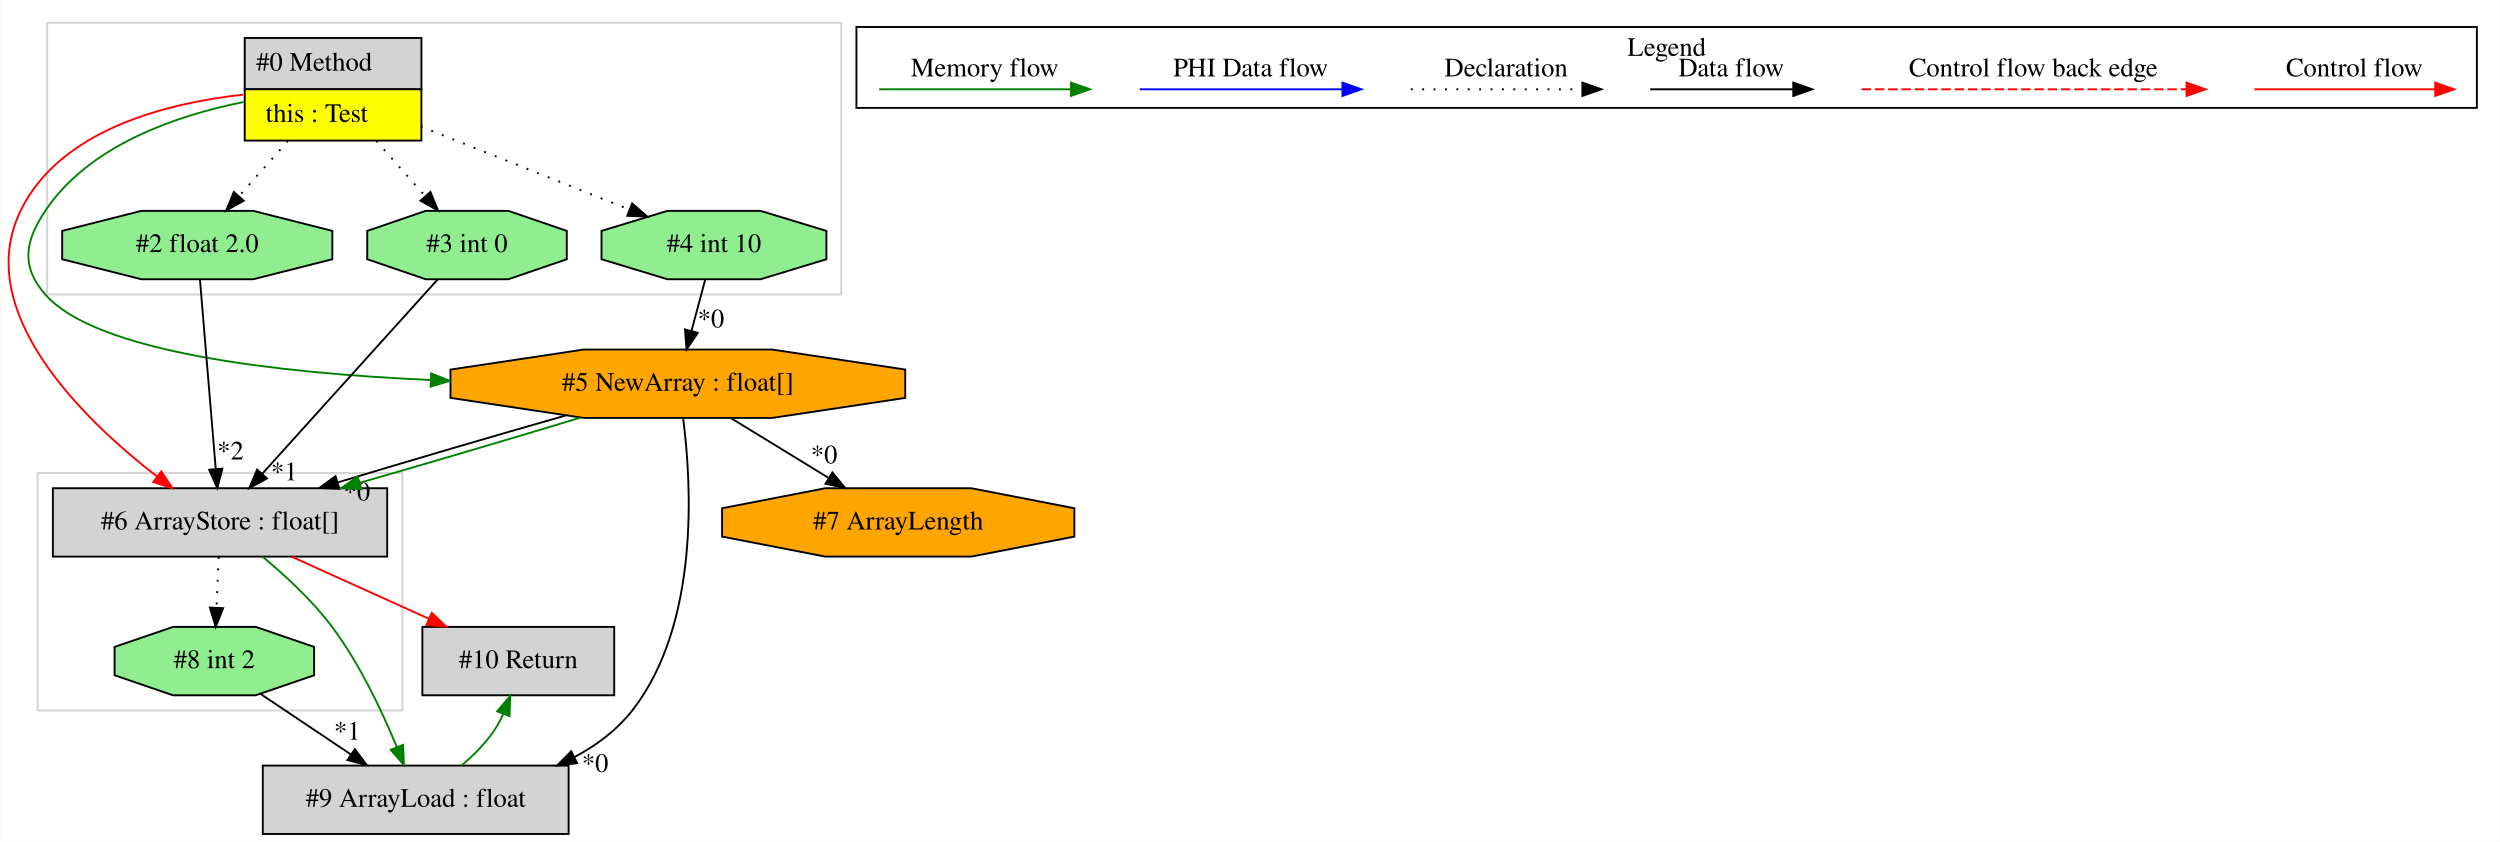
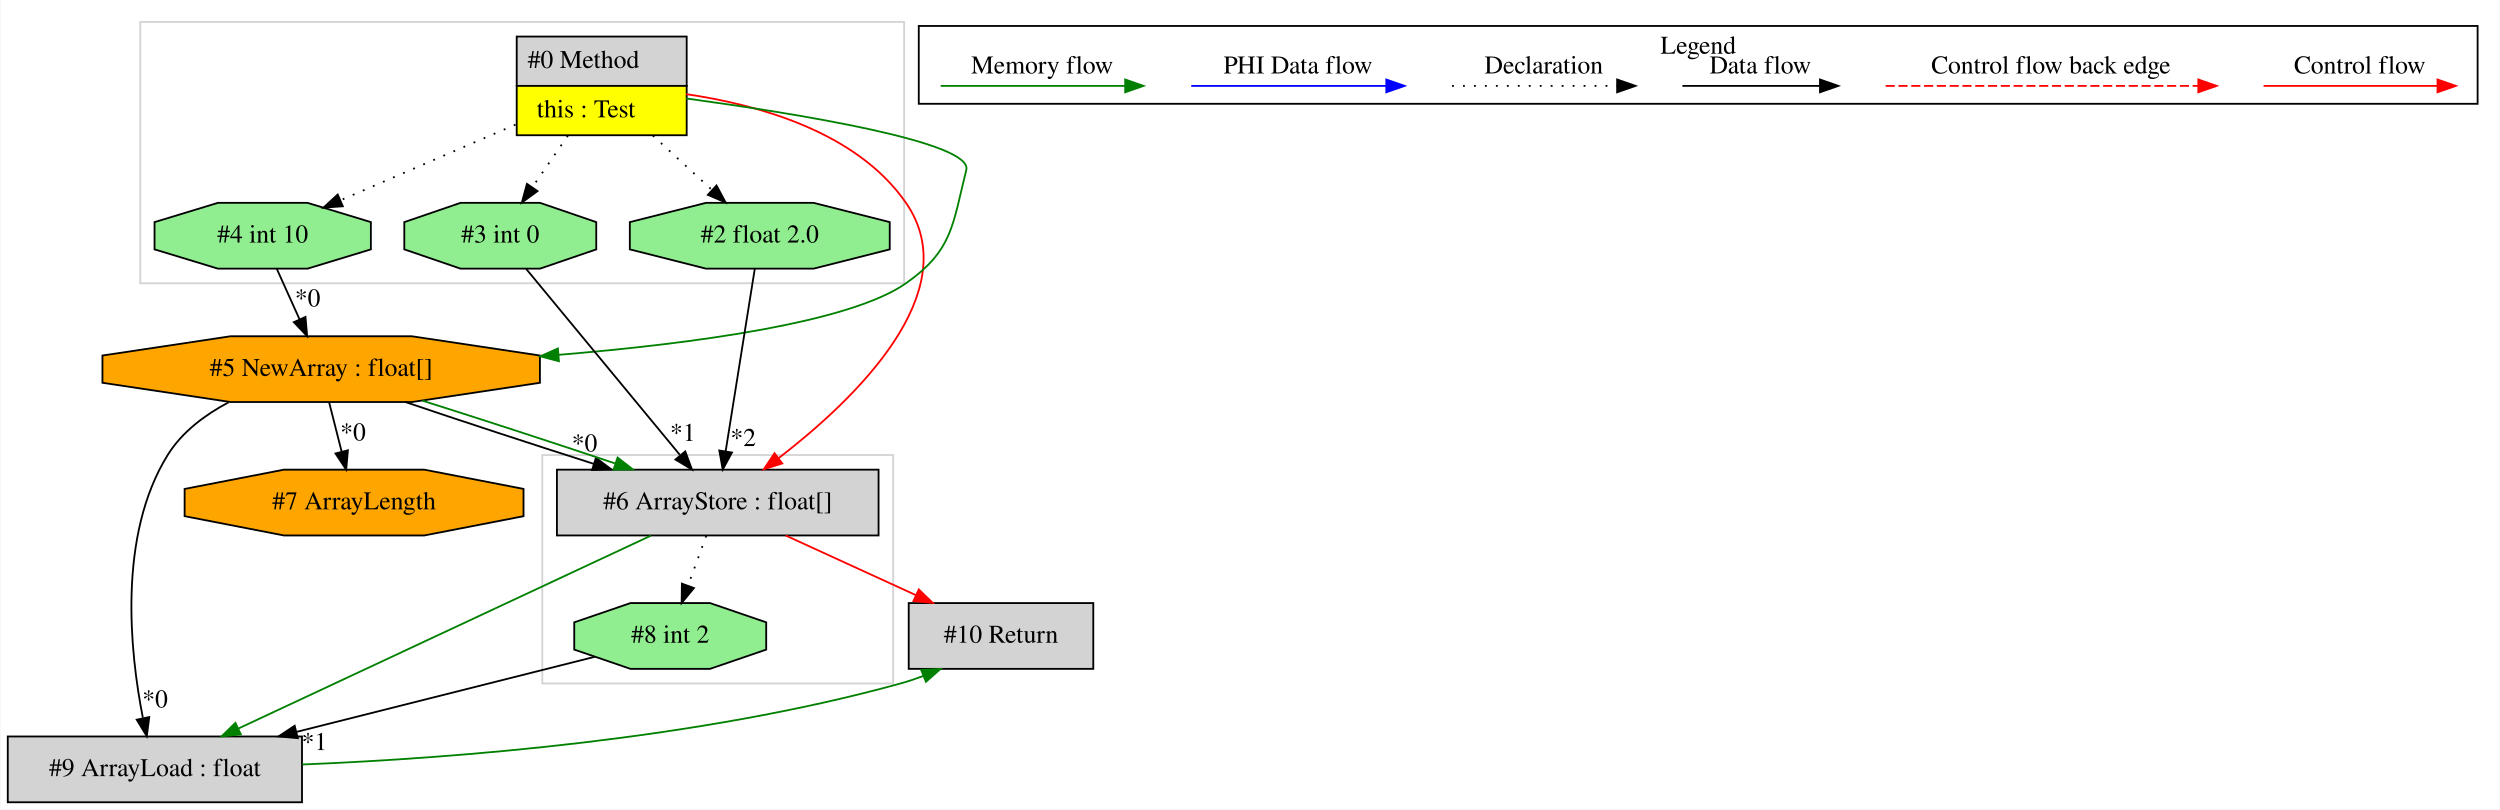
- <svg xmlns="http://www.w3.org/2000/svg" width="1316pt" height="443pt" viewBox="0.00 0.00 1315.65 443.00">
+ <svg xmlns="http://www.w3.org/2000/svg" width="1368pt" height="443pt" viewBox="0.00 0.00 1367.50 443.00">
  <g id="graph0" class="graph" transform="scale(1 1) rotate(0) translate(4 439)">
-     <polygon fill="white" stroke="transparent" points="-4,4 -4,-439 1311.65,-439 1311.65,4 -4,4" />
+     <polygon fill="white" stroke="transparent" points="-4,4 -4,-439 1363.5,-439 1363.5,4 -4,4" />
    <g id="clust1" class="cluster">
-       <polygon fill="none" stroke="lightgray" points="20.65,-284 20.65,-427 438.65,-427 438.65,-284 20.65,-284" />
+       <polygon fill="none" stroke="lightgray" points="292.5,-65 292.5,-190 484.5,-190 484.5,-65 292.5,-65" />
    </g>
    <g id="clust2" class="cluster">
-       <polygon fill="none" stroke="lightgray" points="15.65,-65 15.65,-190 207.65,-190 207.65,-65 15.65,-65" />
+       <polygon fill="none" stroke="lightgray" points="72.5,-284 72.5,-427 490.5,-427 490.5,-284 72.5,-284" />
    </g>
    <g id="clust3" class="cluster">
-       <polygon fill="none" stroke="black" points="446.65,-382.2 446.65,-424.8 1299.65,-424.8 1299.65,-382.2 446.65,-382.2" />
-       <text text-anchor="middle" x="873.15" y="-409.6" font-family="Times,serif" font-size="14.00">Legend</text>
+       <polygon fill="none" stroke="black" points="498.5,-382.2 498.5,-424.8 1351.5,-424.8 1351.5,-382.2 498.5,-382.2" />
+       <text text-anchor="middle" x="925" y="-409.6" font-family="Times,serif" font-size="14.00">Legend</text>
    </g>
    <g id="node1" class="node">
-       <polygon fill="lightgrey" stroke="transparent" points="217.15,-419 124.15,-419 124.15,-365 217.15,-365 217.15,-419" />
-       <polygon fill="none" stroke="black" points="124.65,-392 124.65,-419 217.65,-419 217.65,-392 124.65,-392" />
-       <text text-anchor="start" x="130.65" y="-401.8" font-family="Times,serif" font-size="14.00">#0 Method</text>
-       <polygon fill="yellow" stroke="transparent" points="124.65,-365 124.65,-392 217.65,-392 217.65,-365 124.65,-365" />
-       <polygon fill="none" stroke="black" points="124.65,-365 124.65,-392 217.65,-392 217.65,-365 124.65,-365" />
-       <text text-anchor="start" x="135.65" y="-374.8" font-family="Times,serif" font-size="14.00">this : Test</text>
+       <polygon fill="lightgrey" stroke="transparent" points="371,-419 278,-419 278,-365 371,-365 371,-419" />
+       <polygon fill="none" stroke="black" points="278.5,-392 278.5,-419 371.5,-419 371.5,-392 278.5,-392" />
+       <text text-anchor="start" x="284.5" y="-401.8" font-family="Times,serif" font-size="14.00">#0 Method</text>
+       <polygon fill="yellow" stroke="transparent" points="278.5,-365 278.5,-392 371.5,-392 371.5,-365 278.5,-365" />
+       <polygon fill="none" stroke="black" points="278.5,-365 278.5,-392 371.5,-392 371.5,-365 278.5,-365" />
+       <text text-anchor="start" x="289.5" y="-374.8" font-family="Times,serif" font-size="14.00">this : Test</text>
    </g>
    <g id="node2" class="node">
-       <polygon fill="lightgreen" stroke="black" points="430.84,-302.54 430.84,-317.46 396.17,-328 347.14,-328 312.46,-317.46 312.46,-302.54 347.14,-292 396.17,-292 430.84,-302.54" />
-       <text text-anchor="middle" x="371.65" y="-306.3" font-family="Times,serif" font-size="14.00">#4 int 10</text>
+       <polygon fill="lightgrey" stroke="black" points="476.5,-182 300.5,-182 300.5,-146 476.5,-146 476.5,-182" />
+       <text text-anchor="middle" x="388.5" y="-160.3" font-family="Times,serif" font-size="14.00">#6 ArrayStore : float[]</text>
+     </g>
+     <g id="edge5" class="edge">
+       <path fill="none" stroke="red" d="M371.14,-387.49C410.5,-381.78 464.62,-366.87 491.5,-328 525.15,-279.34 463.26,-220.19 421.7,-188.22" />
+       <polygon fill="red" stroke="red" points="423.79,-185.41 413.69,-182.2 419.58,-191 423.79,-185.41" />
+     </g>
+     <g id="node3" class="node">
+       <polygon fill="orange" stroke="black" points="291.19,-229.54 291.19,-244.46 221.08,-255 121.92,-255 51.81,-244.46 51.81,-229.54 121.92,-219 221.08,-219 291.19,-229.54" />
+       <text text-anchor="middle" x="171.5" y="-233.3" font-family="Times,serif" font-size="14.00">#5 NewArray : float[]</text>
+     </g>
+     <g id="edge7" class="edge">
+       <path fill="none" stroke="green" d="M371.23,-385.12C431.52,-376.9 528.31,-361.26 524.5,-346 516.94,-315.71 517.05,-301.94 491.5,-284 461,-262.58 376.05,-251.01 301.33,-244.83" />
+       <polygon fill="green" stroke="green" points="301.59,-241.34 291.34,-244.03 301.03,-248.31 301.59,-241.34" />
+     </g>
+     <g id="node4" class="node">
+       <polygon fill="lightgreen" stroke="black" points="322.02,-302.54 322.02,-317.46 291.26,-328 247.74,-328 216.98,-317.46 216.98,-302.54 247.74,-292 291.26,-292 322.02,-302.54" />
+       <text text-anchor="middle" x="269.5" y="-306.3" font-family="Times,serif" font-size="14.00">#3 int 0</text>
+     </g>
+     <g id="edge17" class="edge">
+       <path fill="none" stroke="black" stroke-dasharray="1,5" d="M306.49,-364.81C300.22,-355.69 293.21,-345.48 286.98,-336.43" />
+       <polygon fill="black" stroke="black" points="289.86,-334.43 281.31,-328.17 284.09,-338.4 289.86,-334.43" />
+     </g>
+     <g id="node5" class="node">
+       <polygon fill="lightgreen" stroke="black" points="482.61,-302.54 482.61,-317.46 440.95,-328 382.05,-328 340.39,-317.46 340.39,-302.54 382.05,-292 440.95,-292 482.61,-302.54" />
+       <text text-anchor="middle" x="411.5" y="-306.3" font-family="Times,serif" font-size="14.00">#2 float 2.0</text>
+     </g>
+     <g id="edge16" class="edge">
+       <path fill="none" stroke="black" stroke-dasharray="1,5" d="M352.99,-364.81C363.41,-355.22 375.15,-344.43 385.36,-335.04" />
+       <polygon fill="black" stroke="black" points="387.83,-337.52 392.82,-328.17 383.09,-332.37 387.83,-337.52" />
+     </g>
+     <g id="node6" class="node">
+       <polygon fill="lightgreen" stroke="black" points="198.69,-302.54 198.69,-317.46 164.02,-328 114.98,-328 80.31,-317.46 80.31,-302.54 114.98,-292 164.02,-292 198.69,-302.54" />
+       <text text-anchor="middle" x="139.5" y="-306.3" font-family="Times,serif" font-size="14.00">#4 int 10</text>
+     </g>
+     <g id="edge8" class="edge">
+       <path fill="none" stroke="black" stroke-dasharray="1,5" d="M277.82,-370.81C248.39,-358.09 210.68,-341.78 182.08,-329.41" />
+       <polygon fill="black" stroke="black" points="183.32,-326.13 172.75,-325.38 180.54,-332.56 183.32,-326.13" />
+     </g>
+     <g id="node7" class="node">
+       <polygon fill="lightgrey" stroke="black" points="161,-36 0,-36 0,0 161,0 161,-36" />
+       <text text-anchor="middle" x="80.5" y="-14.3" font-family="Times,serif" font-size="14.00">#9 ArrayLoad : float</text>
+     </g>
+     <g id="edge11" class="edge">
+       <path fill="none" stroke="green" d="M351.96,-145.92C295.58,-119.55 187.48,-69.01 126.07,-40.3" />
+       <polygon fill="green" stroke="green" points="127.53,-37.13 116.99,-36.06 124.57,-43.47 127.53,-37.13" />
+     </g>
+     <g id="node8" class="node">
+       <polygon fill="lightgreen" stroke="black" points="415.02,-83.54 415.02,-98.46 384.26,-109 340.74,-109 309.98,-98.46 309.98,-83.54 340.74,-73 384.26,-73 415.02,-83.54" />
+       <text text-anchor="middle" x="362.5" y="-87.3" font-family="Times,serif" font-size="14.00">#8 int 2</text>
+     </g>
+     <g id="edge12" class="edge">
+       <path fill="none" stroke="black" stroke-dasharray="1,5" d="M382.21,-145.81C379.2,-137.62 375.55,-127.62 372.2,-118.48" />
+       <polygon fill="black" stroke="black" points="375.46,-117.22 368.74,-109.03 368.89,-119.62 375.46,-117.22" />
+     </g>
+     <g id="node9" class="node">
+       <polygon fill="lightgrey" stroke="black" points="594,-109 493,-109 493,-73 594,-73 594,-109" />
+       <text text-anchor="middle" x="543.5" y="-87.3" font-family="Times,serif" font-size="14.00">#10 Return</text>
+     </g>
+     <g id="edge13" class="edge">
+       <path fill="none" stroke="red" d="M425.63,-145.99C447.04,-136.19 474.15,-123.77 496.98,-113.31" />
+       <polygon fill="red" stroke="red" points="498.51,-116.46 506.14,-109.11 495.59,-110.1 498.51,-116.46" />
    </g>
    <g id="edge1" class="edge">
-       <path fill="none" stroke="black" stroke-dasharray="1,5" d="M217.27,-372.45C250.41,-359.25 294.66,-341.64 327.28,-328.66" />
-       <polygon fill="black" stroke="black" points="328.59,-331.91 336.58,-324.96 326,-325.4 328.59,-331.91" />
+       <path fill="none" stroke="black" d="M217.62,-218.99C247.58,-208.84 287.09,-195.88 320.59,-185.2" />
+       <polygon fill="black" stroke="black" points="321.85,-188.48 330.32,-182.11 319.73,-181.8 321.85,-188.48" />
+       <text text-anchor="middle" x="315.61" y="-191.95" font-family="Times,serif" font-size="14.00">*0</text>
    </g>
-     <g id="node3" class="node">
-       <polygon fill="orange" stroke="black" points="472.34,-229.54 472.34,-244.46 402.23,-255 303.08,-255 232.96,-244.46 232.96,-229.54 303.08,-219 402.23,-219 472.34,-229.54" />
-       <text text-anchor="middle" x="352.65" y="-233.3" font-family="Times,serif" font-size="14.00">#5 NewArray : float[]</text>
+     <g id="edge4" class="edge">
+       <path fill="none" stroke="green" d="M226.78,-219.8C259.11,-209.6 299.75,-196.35 332.24,-185.43" />
+       <polygon fill="green" stroke="green" points="333.69,-188.63 342.05,-182.12 331.45,-182 333.69,-188.63" />
+     </g>
+     <g id="edge9" class="edge">
+       <path fill="none" stroke="black" d="M120.86,-218.87C107.83,-211.96 95.3,-202.57 87.5,-190 60.1,-145.84 66.87,-82.2 73.91,-46.31" />
+       <polygon fill="black" stroke="black" points="77.42,-46.63 76.07,-36.12 70.58,-45.18 77.42,-46.63" />
+       <text text-anchor="middle" x="80.59" y="-51.9" font-family="Times,serif" font-size="14.00">*0</text>
+     </g>
+     <g id="node10" class="node">
+       <polygon fill="orange" stroke="black" points="282.22,-156.54 282.22,-171.46 227.91,-182 151.09,-182 96.78,-171.46 96.78,-156.54 151.09,-146 227.91,-146 282.22,-156.54" />
+       <text text-anchor="middle" x="189.5" y="-160.3" font-family="Times,serif" font-size="14.00">#7 ArrayLength</text>
+     </g>
+     <g id="edge15" class="edge">
+       <path fill="none" stroke="black" d="M175.86,-218.81C177.91,-210.7 180.41,-200.84 182.71,-191.78" />
+       <polygon fill="black" stroke="black" points="186.12,-192.58 185.18,-182.03 179.33,-190.86 186.12,-192.58" />
+       <text text-anchor="middle" x="188.92" y="-197.98" font-family="Times,serif" font-size="14.00">*0</text>
+     </g>
+     <g id="edge2" class="edge">
+       <path fill="none" stroke="black" d="M283.62,-291.92C304.46,-266.69 343.6,-219.33 367.73,-190.14" />
+       <polygon fill="black" stroke="black" points="370.73,-192 374.4,-182.06 365.33,-187.54 370.73,-192" />
+       <text text-anchor="middle" x="369.37" y="-197.72" font-family="Times,serif" font-size="14.00">*1</text>
    </g>
    <g id="edge3" class="edge">
-       <path fill="none" stroke="green" d="M124.07,-385.29C88.84,-378.26 42.73,-362.63 19.65,-328 8.81,-311.73 6.8,-298.74 19.65,-284 46.08,-253.67 140.61,-242.67 222.23,-238.97" />
-       <polygon fill="green" stroke="green" points="222.78,-242.45 232.62,-238.54 222.48,-235.46 222.78,-242.45" />
+       <path fill="none" stroke="black" d="M408.77,-291.92C404.83,-267.23 397.5,-221.35 392.82,-192.04" />
+       <polygon fill="black" stroke="black" points="396.26,-191.38 391.23,-182.06 389.35,-192.49 396.26,-191.38" />
+       <text text-anchor="middle" x="402.43" y="-194.93" font-family="Times,serif" font-size="14.00">*2</text>
    </g>
-     <g id="node4" class="node">
-       <polygon fill="lightgrey" stroke="black" points="199.65,-182 23.65,-182 23.65,-146 199.65,-146 199.65,-182" />
-       <text text-anchor="middle" x="111.65" y="-160.3" font-family="Times,serif" font-size="14.00">#6 ArrayStore : float[]</text>
+     <g id="edge6" class="edge">
+       <path fill="none" stroke="black" d="M147.25,-291.81C150.98,-283.53 155.54,-273.41 159.69,-264.19" />
+       <polygon fill="black" stroke="black" points="162.91,-265.58 163.83,-255.03 156.53,-262.71 162.91,-265.58" />
+       <text text-anchor="middle" x="164.08" y="-271.33" font-family="Times,serif" font-size="14.00">*0</text>
    </g>
-     <g id="edge8" class="edge">
-       <path fill="none" stroke="red" d="M123.83,-389.19C83.02,-384.68 27.24,-370.56 6.65,-328 -18.87,-275.24 38.89,-218.85 78.46,-188.17" />
-       <polygon fill="red" stroke="red" points="80.72,-190.84 86.59,-182.02 76.5,-185.26 80.72,-190.84" />
-     </g>
-     <g id="node5" class="node">
-       <polygon fill="lightgreen" stroke="black" points="294.18,-302.54 294.18,-317.46 263.41,-328 219.89,-328 189.13,-317.46 189.13,-302.54 219.89,-292 263.41,-292 294.18,-302.54" />
-       <text text-anchor="middle" x="241.65" y="-306.3" font-family="Times,serif" font-size="14.00">#3 int 0</text>
+     <g id="edge14" class="edge">
+       <path fill="none" stroke="green" d="M161.27,-20.67C244.61,-24.1 377.7,-34.4 488.5,-65 492.59,-66.13 496.77,-67.53 500.9,-69.08" />
+       <polygon fill="green" stroke="green" points="499.8,-72.42 510.39,-72.94 502.44,-65.93 499.8,-72.42" />
    </g>
    <g id="edge10" class="edge">
-       <path fill="none" stroke="black" stroke-dasharray="1,5" d="M193.9,-364.81C202.16,-355.5 211.42,-345.06 219.58,-335.87" />
-       <polygon fill="black" stroke="black" points="222.39,-337.98 226.41,-328.17 217.15,-333.33 222.39,-337.98" />
-     </g>
-     <g id="node6" class="node">
-       <polygon fill="lightgreen" stroke="black" points="170.76,-302.54 170.76,-317.46 129.1,-328 70.2,-328 28.55,-317.46 28.55,-302.54 70.2,-292 129.1,-292 170.76,-302.54" />
-       <text text-anchor="middle" x="99.65" y="-306.3" font-family="Times,serif" font-size="14.00">#2 float 2.0</text>
-     </g>
-     <g id="edge9" class="edge">
-       <path fill="none" stroke="black" stroke-dasharray="1,5" d="M147.4,-364.81C139.15,-355.5 129.88,-345.06 121.72,-335.87" />
-       <polygon fill="black" stroke="black" points="124.15,-333.33 114.89,-328.17 118.91,-337.98 124.15,-333.33" />
-     </g>
-     <g id="edge2" class="edge">
-       <path fill="none" stroke="black" d="M367.05,-291.81C364.88,-283.7 362.24,-273.84 359.82,-264.78" />
-       <polygon fill="black" stroke="black" points="363.17,-263.78 357.21,-255.03 356.41,-265.59 363.17,-263.78" />
-       <text text-anchor="middle" x="370.06" y="-266.65" font-family="Times,serif" font-size="14.00">*0</text>
-     </g>
-     <g id="edge4" class="edge">
-       <path fill="none" stroke="black" d="M293.75,-220.33C257.29,-209.95 210.58,-196.23 173.57,-185.05" />
-       <polygon fill="black" stroke="black" points="174.48,-181.67 163.89,-182.12 172.45,-188.37 174.48,-181.67" />
-       <text text-anchor="middle" x="183.69" y="-175.59" font-family="Times,serif" font-size="14.00">*0</text>
-     </g>
-     <g id="edge7" class="edge">
-       <path fill="none" stroke="green" d="M301.38,-219.17C267.6,-208.9 222.91,-195.7 185.36,-184.91" />
-       <polygon fill="green" stroke="green" points="186.05,-181.47 175.48,-182.07 184.12,-188.19 186.05,-181.47" />
-     </g>
-     <g id="node8" class="node">
-       <polygon fill="lightgrey" stroke="black" points="295.15,-36 134.15,-36 134.15,0 295.15,0 295.15,-36" />
-       <text text-anchor="middle" x="214.65" y="-14.3" font-family="Times,serif" font-size="14.00">#9 ArrayLoad : float</text>
-     </g>
-     <g id="edge12" class="edge">
-       <path fill="none" stroke="black" d="M355.41,-218.83C359.78,-185.4 364.46,-110.82 328.65,-65 320.59,-54.68 309.84,-46.67 298.16,-40.44" />
-       <polygon fill="black" stroke="black" points="299.6,-37.25 289.07,-36.03 296.54,-43.55 299.6,-37.25" />
-       <text text-anchor="middle" x="309.07" y="-32.65" font-family="Times,serif" font-size="14.00">*0</text>
-     </g>
-     <g id="node10" class="node">
-       <polygon fill="orange" stroke="black" points="561.37,-156.54 561.37,-171.46 507.06,-182 430.24,-182 375.93,-171.46 375.93,-156.54 430.24,-146 507.06,-146 561.37,-156.54" />
-       <text text-anchor="middle" x="468.65" y="-160.3" font-family="Times,serif" font-size="14.00">#7 ArrayLength</text>
-     </g>
-     <g id="edge17" class="edge">
-       <path fill="none" stroke="black" d="M380.44,-218.99C395.82,-209.58 415.14,-197.76 431.77,-187.57" />
-       <polygon fill="black" stroke="black" points="433.99,-190.32 440.69,-182.11 430.33,-184.35 433.99,-190.32" />
-       <text text-anchor="middle" x="429.64" y="-195.09" font-family="Times,serif" font-size="14.00">*0</text>
-     </g>
-     <g id="node7" class="node">
-       <polygon fill="lightgreen" stroke="black" points="161.18,-83.54 161.18,-98.46 130.41,-109 86.89,-109 56.13,-98.46 56.13,-83.54 86.89,-73 130.41,-73 161.18,-83.54" />
-       <text text-anchor="middle" x="108.65" y="-87.3" font-family="Times,serif" font-size="14.00">#8 int 2</text>
-     </g>
-     <g id="edge11" class="edge">
-       <path fill="none" stroke="black" stroke-dasharray="1,5" d="M110.93,-145.81C110.59,-137.79 110.17,-128.05 109.8,-119.07" />
-       <polygon fill="black" stroke="black" points="113.29,-118.87 109.37,-109.03 106.3,-119.17 113.29,-118.87" />
-     </g>
-     <g id="edge14" class="edge">
-       <path fill="none" stroke="green" d="M134.02,-145.97C145.95,-136.1 160.26,-122.9 170.65,-109 185.22,-89.52 197,-64.46 204.7,-45.73" />
-       <polygon fill="green" stroke="green" points="208,-46.91 208.44,-36.32 201.49,-44.32 208,-46.91" />
-     </g>
-     <g id="node9" class="node">
-       <polygon fill="lightgrey" stroke="black" points="319.15,-109 218.15,-109 218.15,-73 319.15,-73 319.15,-109" />
-       <text text-anchor="middle" x="268.65" y="-87.3" font-family="Times,serif" font-size="14.00">#10 Return</text>
-     </g>
-     <g id="edge15" class="edge">
-       <path fill="none" stroke="red" d="M149.26,-145.99C170.94,-136.19 198.41,-123.77 221.53,-113.31" />
-       <polygon fill="red" stroke="red" points="223.14,-116.42 230.81,-109.11 220.25,-110.05 223.14,-116.42" />
-     </g>
-     <g id="edge5" class="edge">
-       <path fill="none" stroke="black" d="M226.23,-291.92C203.36,-266.58 160.33,-218.92 134.01,-189.76" />
-       <polygon fill="black" stroke="black" points="136.35,-187.14 127.05,-182.06 131.16,-191.83 136.35,-187.14" />
-       <text text-anchor="middle" x="145.47" y="-186.15" font-family="Times,serif" font-size="14.00">*1</text>
-     </g>
-     <g id="edge6" class="edge">
-       <path fill="none" stroke="black" d="M101.07,-291.92C103.13,-267.23 106.96,-221.35 109.4,-192.04" />
-       <polygon fill="black" stroke="black" points="112.89,-192.32 110.23,-182.06 105.91,-191.74 112.89,-192.32" />
-       <text text-anchor="middle" x="117.15" y="-197.13" font-family="Times,serif" font-size="14.00">*2</text>
-     </g>
-     <g id="edge13" class="edge">
-       <path fill="none" stroke="black" d="M132.97,-73.71C147.1,-64.25 165.12,-52.17 180.64,-41.78" />
-       <polygon fill="black" stroke="black" points="182.61,-44.68 188.97,-36.2 178.71,-38.86 182.61,-44.68" />
-       <text text-anchor="middle" x="178.61" y="-49.61" font-family="Times,serif" font-size="14.00">*1</text>
-     </g>
-     <g id="edge16" class="edge">
-       <path fill="none" stroke="green" d="M238.82,-36.05C244.94,-41.26 251.07,-47.38 255.65,-54 257.58,-56.79 259.26,-59.89 260.7,-63.08" />
-       <polygon fill="green" stroke="green" points="257.53,-64.57 264.39,-72.64 264.06,-62.05 257.53,-64.57" />
+       <path fill="none" stroke="black" d="M321.19,-79.6C278.51,-68.85 210.86,-51.82 158.14,-38.55" />
+       <polygon fill="black" stroke="black" points="158.7,-35.08 148.15,-36.03 156.99,-41.87 158.7,-35.08" />
+       <text text-anchor="middle" x="167.79" y="-28.56" font-family="Times,serif" font-size="14.00">*1</text>
    </g>
    <g id="edge18" class="edge">
-       <path fill="none" stroke="red" d="M1182.54,-392C1193.76,-392 1251.89,-392 1277.51,-392" />
-       <polygon fill="red" stroke="red" points="1277.71,-395.5 1287.71,-392 1277.71,-388.5 1277.71,-395.5" />
-       <text text-anchor="middle" x="1235.15" y="-398.8" font-family="Times,serif" font-size="14.00">Control flow</text>
+       <path fill="none" stroke="red" d="M1234.39,-392C1245.61,-392 1303.74,-392 1329.36,-392" />
+       <polygon fill="red" stroke="red" points="1329.56,-395.5 1339.56,-392 1329.56,-388.5 1329.56,-395.5" />
+       <text text-anchor="middle" x="1287" y="-398.8" font-family="Times,serif" font-size="14.00">Control flow</text>
    </g>
    <g id="edge19" class="edge">
-       <path fill="none" stroke="red" stroke-dasharray="5,2" d="M975.73,-392C992.7,-392 1108.86,-392 1146.74,-392" />
-       <polygon fill="red" stroke="red" points="1146.82,-395.5 1156.82,-392 1146.82,-388.5 1146.82,-395.5" />
-       <text text-anchor="middle" x="1066.15" y="-398.8" font-family="Times,serif" font-size="14.00">Control flow back edge</text>
+       <path fill="none" stroke="red" stroke-dasharray="5,2" d="M1027.58,-392C1044.55,-392 1160.71,-392 1198.58,-392" />
+       <polygon fill="red" stroke="red" points="1198.67,-395.5 1208.67,-392 1198.67,-388.5 1198.67,-395.5" />
+       <text text-anchor="middle" x="1118" y="-398.8" font-family="Times,serif" font-size="14.00">Control flow back edge</text>
    </g>
    <g id="edge20" class="edge">
-       <path fill="none" stroke="black" d="M864.51,-392C874.06,-392 917.96,-392 939.57,-392" />
-       <polygon fill="black" stroke="black" points="939.8,-395.5 949.8,-392 939.8,-388.5 939.8,-395.5" />
-       <text text-anchor="middle" x="907.15" y="-398.8" font-family="Times,serif" font-size="14.00">Data flow</text>
+       <path fill="none" stroke="black" d="M916.36,-392C925.91,-392 969.81,-392 991.42,-392" />
+       <polygon fill="black" stroke="black" points="991.65,-395.5 1001.65,-392 991.65,-388.5 991.65,-395.5" />
+       <text text-anchor="middle" x="959" y="-398.8" font-family="Times,serif" font-size="14.00">Data flow</text>
    </g>
    <g id="edge21" class="edge">
-       <path fill="none" stroke="black" stroke-dasharray="1,5" d="M738.46,-392C749.11,-392 804.12,-392 828.73,-392" />
-       <polygon fill="black" stroke="black" points="828.8,-395.5 838.8,-392 828.8,-388.5 828.8,-395.5" />
-       <text text-anchor="middle" x="788.65" y="-398.8" font-family="Times,serif" font-size="14.00">Declaration</text>
+       <path fill="none" stroke="black" stroke-dasharray="1,5" d="M790.31,-392C800.96,-392 855.96,-392 880.58,-392" />
+       <polygon fill="black" stroke="black" points="880.65,-395.5 890.65,-392 880.65,-388.5 880.65,-395.5" />
+       <text text-anchor="middle" x="840.5" y="-398.8" font-family="Times,serif" font-size="14.00">Declaration</text>
    </g>
    <g id="edge22" class="edge">
-       <path fill="none" stroke="blue" d="M595.75,-392C608.37,-392 674.53,-392 702.33,-392" />
-       <polygon fill="blue" stroke="blue" points="702.49,-395.5 712.49,-392 702.49,-388.5 702.49,-395.5" />
-       <text text-anchor="middle" x="654.15" y="-398.8" font-family="Times,serif" font-size="14.00">PHI Data flow</text>
+       <path fill="none" stroke="blue" d="M647.6,-392C660.22,-392 726.38,-392 754.18,-392" />
+       <polygon fill="blue" stroke="blue" points="754.34,-395.5 764.34,-392 754.34,-388.5 754.34,-395.5" />
+       <text text-anchor="middle" x="706" y="-398.8" font-family="Times,serif" font-size="14.00">PHI Data flow</text>
    </g>
    <g id="edge23" class="edge">
-       <path fill="none" stroke="green" d="M458.65,-392C470.59,-392 532.95,-392 559.58,-392" />
-       <polygon fill="green" stroke="green" points="559.6,-395.5 569.6,-392 559.6,-388.5 559.6,-395.5" />
-       <text text-anchor="middle" x="514.15" y="-398.8" font-family="Times,serif" font-size="14.00">Memory flow</text>
+       <path fill="none" stroke="green" d="M510.5,-392C522.44,-392 584.8,-392 611.43,-392" />
+       <polygon fill="green" stroke="green" points="611.45,-395.5 621.45,-392 611.45,-388.5 611.45,-395.5" />
+       <text text-anchor="middle" x="566" y="-398.8" font-family="Times,serif" font-size="14.00">Memory flow</text>
    </g>
  </g>
</svg>
